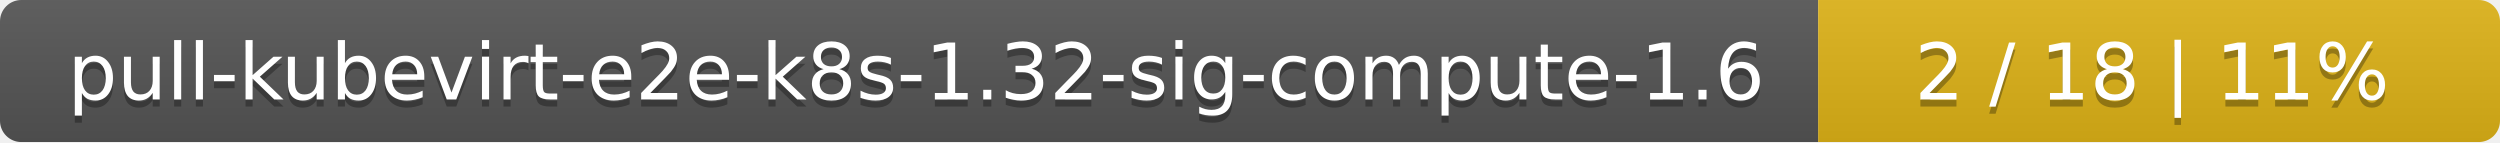
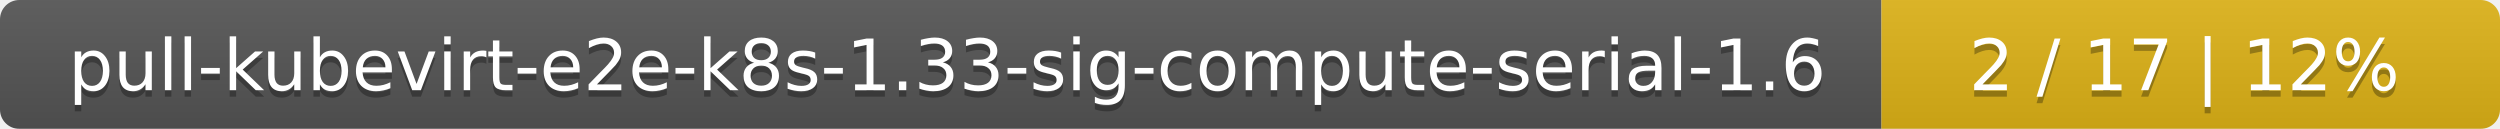
- <svg xmlns="http://www.w3.org/2000/svg" width="352" height="20">
+ <svg xmlns="http://www.w3.org/2000/svg" width="388" height="20">
  <linearGradient id="smooth" x2="0" y2="100%">
    <stop offset="0" stop-color="#bbb" stop-opacity=".1" />
    <stop offset="1" stop-opacity=".1" />
  </linearGradient>
  <mask id="round">
-     <rect width="352" height="20" rx="3" fill="#fff" />
+     <rect width="388" height="20" rx="3" fill="#fff" />
  </mask>
  <g mask="url(#round)">
-     <rect width="256" height="20" fill="#555" />
-     <rect x="256" width="96" height="20" fill="#dfb317" />
-     <rect width="352" height="20" fill="url(#smooth)" />
+     <rect width="292" height="20" fill="#555" />
+     <rect x="292" width="96" height="20" fill="#dfb317" />
+     <rect width="388" height="20" fill="url(#smooth)" />
  </g>
  <g fill="#fff" text-anchor="middle" font-family="DejaVu Sans,Verdana,Geneva,sans-serif" font-size="11">
-     <text x="129" y="15" fill="#010101" fill-opacity=".3">pull-kubevirt-e2e-k8s-1.32-sig-compute-1.6</text>
-     <text x="129" y="14">pull-kubevirt-e2e-k8s-1.32-sig-compute-1.6</text>
-     <text x="303" y="15" fill="#010101" fill-opacity=".3">2 / 18    |    11%</text>
-     <text x="303" y="14">2 / 18    |    11%</text>
+     <text x="147" y="15" fill="#010101" fill-opacity=".3">pull-kubevirt-e2e-k8s-1.33-sig-compute-serial-1.6</text>
+     <text x="147" y="14">pull-kubevirt-e2e-k8s-1.33-sig-compute-serial-1.6</text>
+     <text x="339" y="15" fill="#010101" fill-opacity=".3">2 / 17    |    12%</text>
+     <text x="339" y="14">2 / 17    |    12%</text>
  </g>
</svg>
